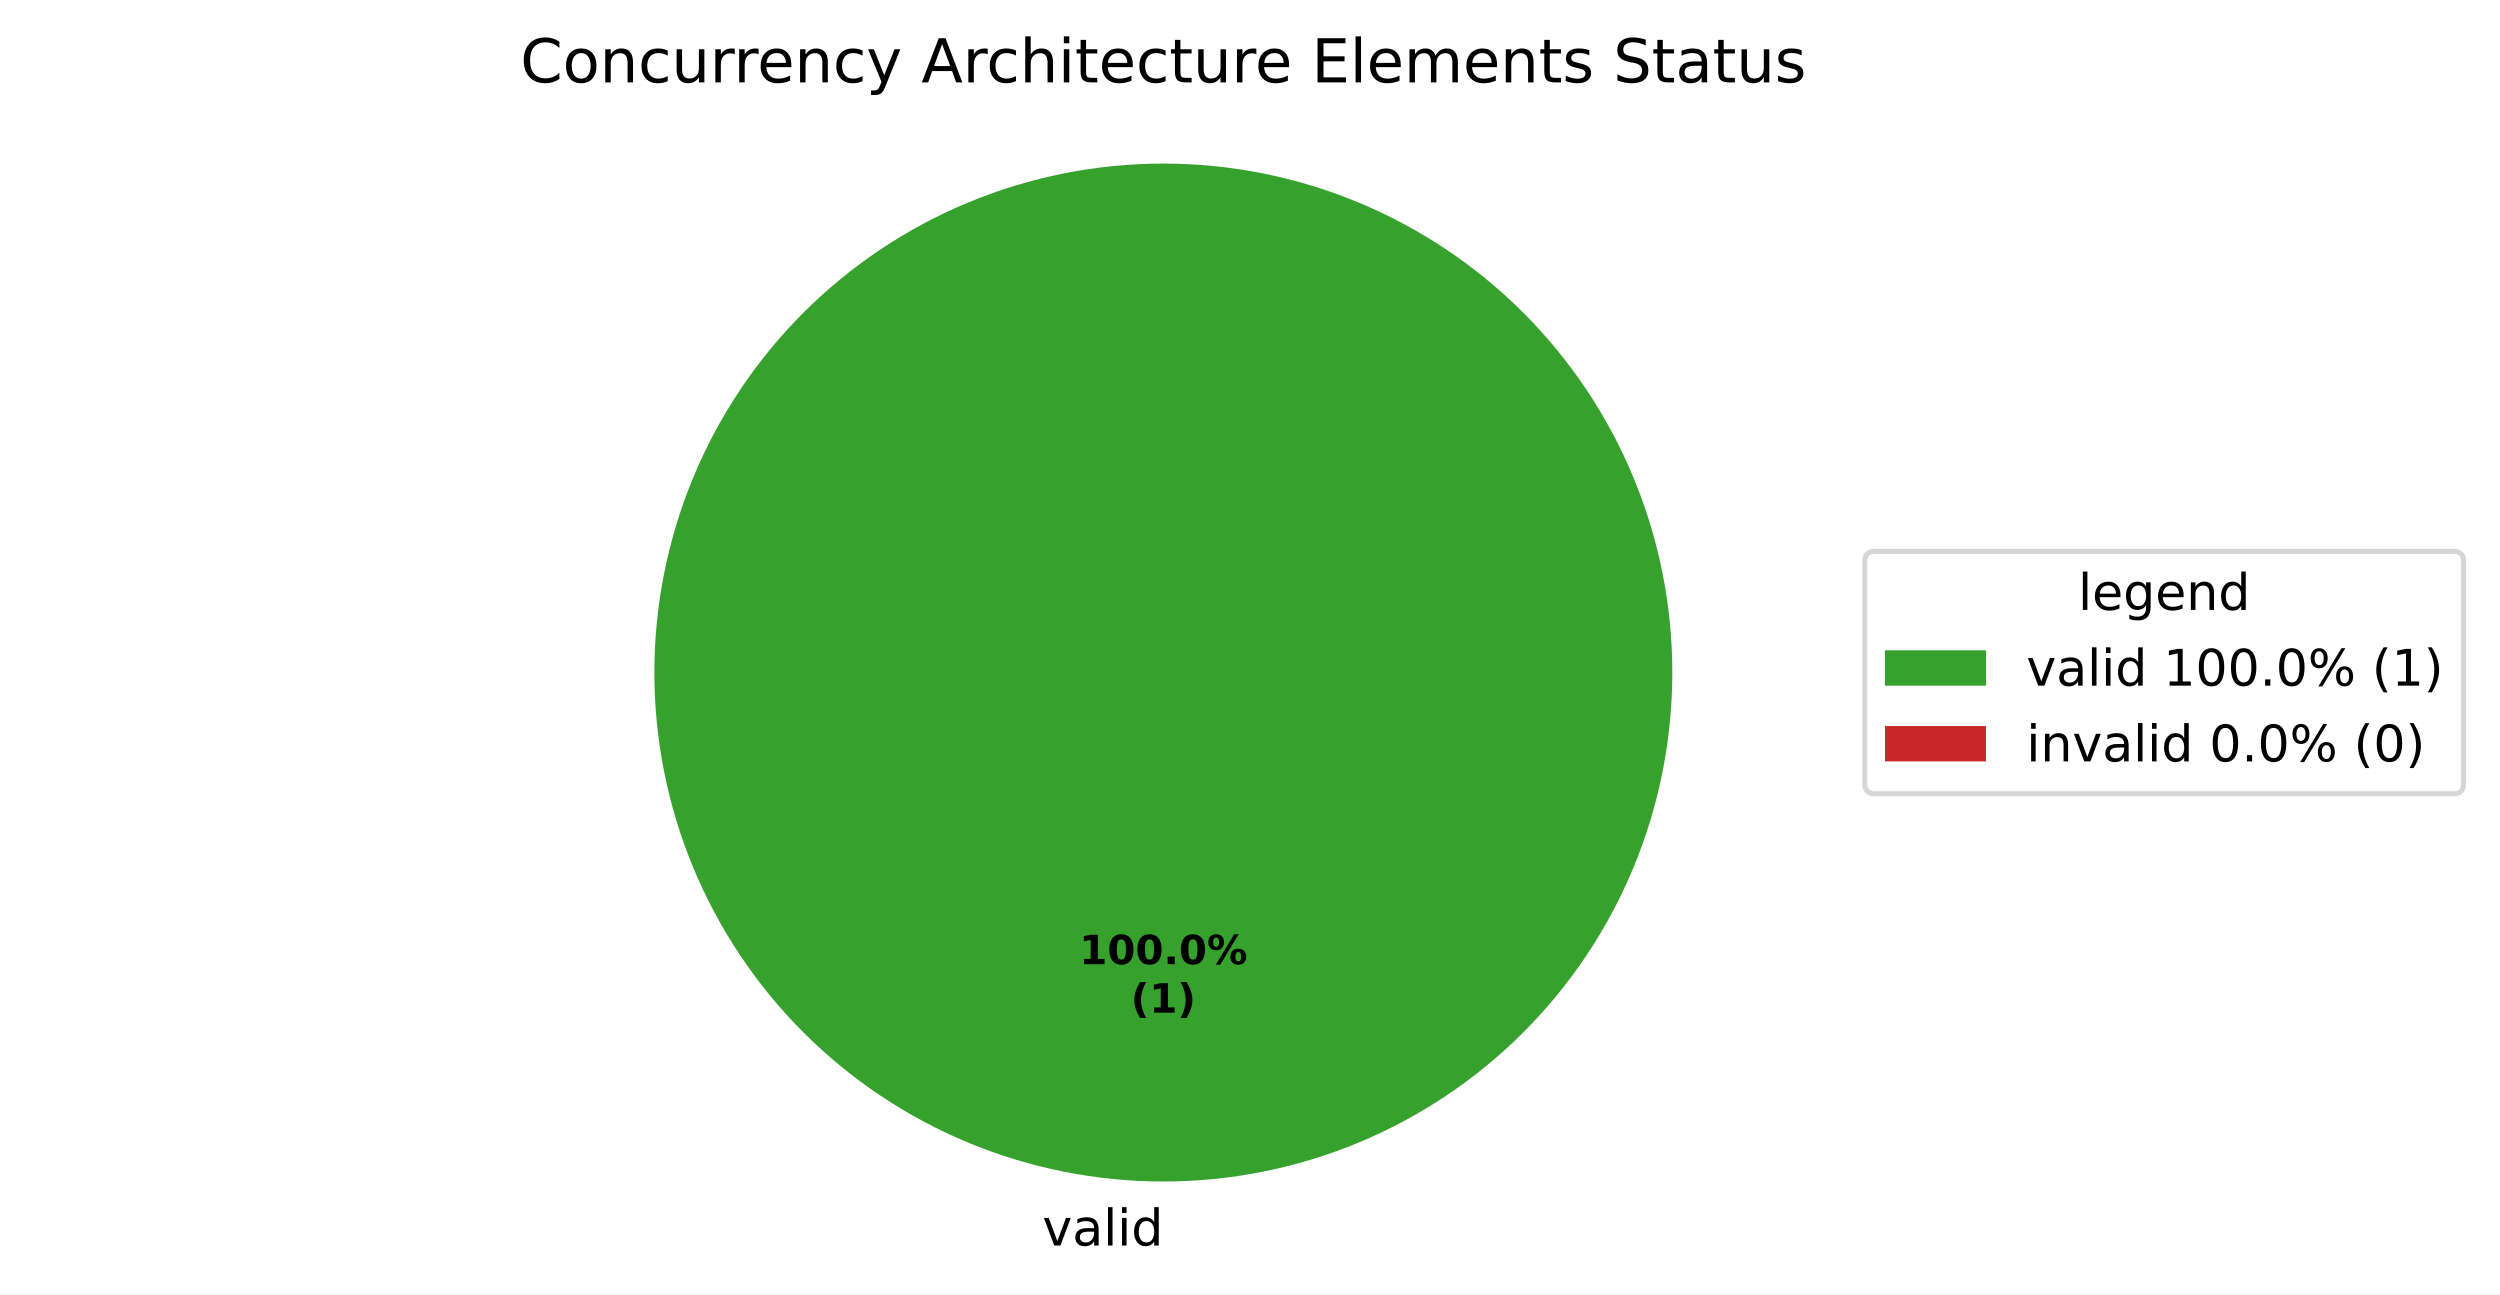
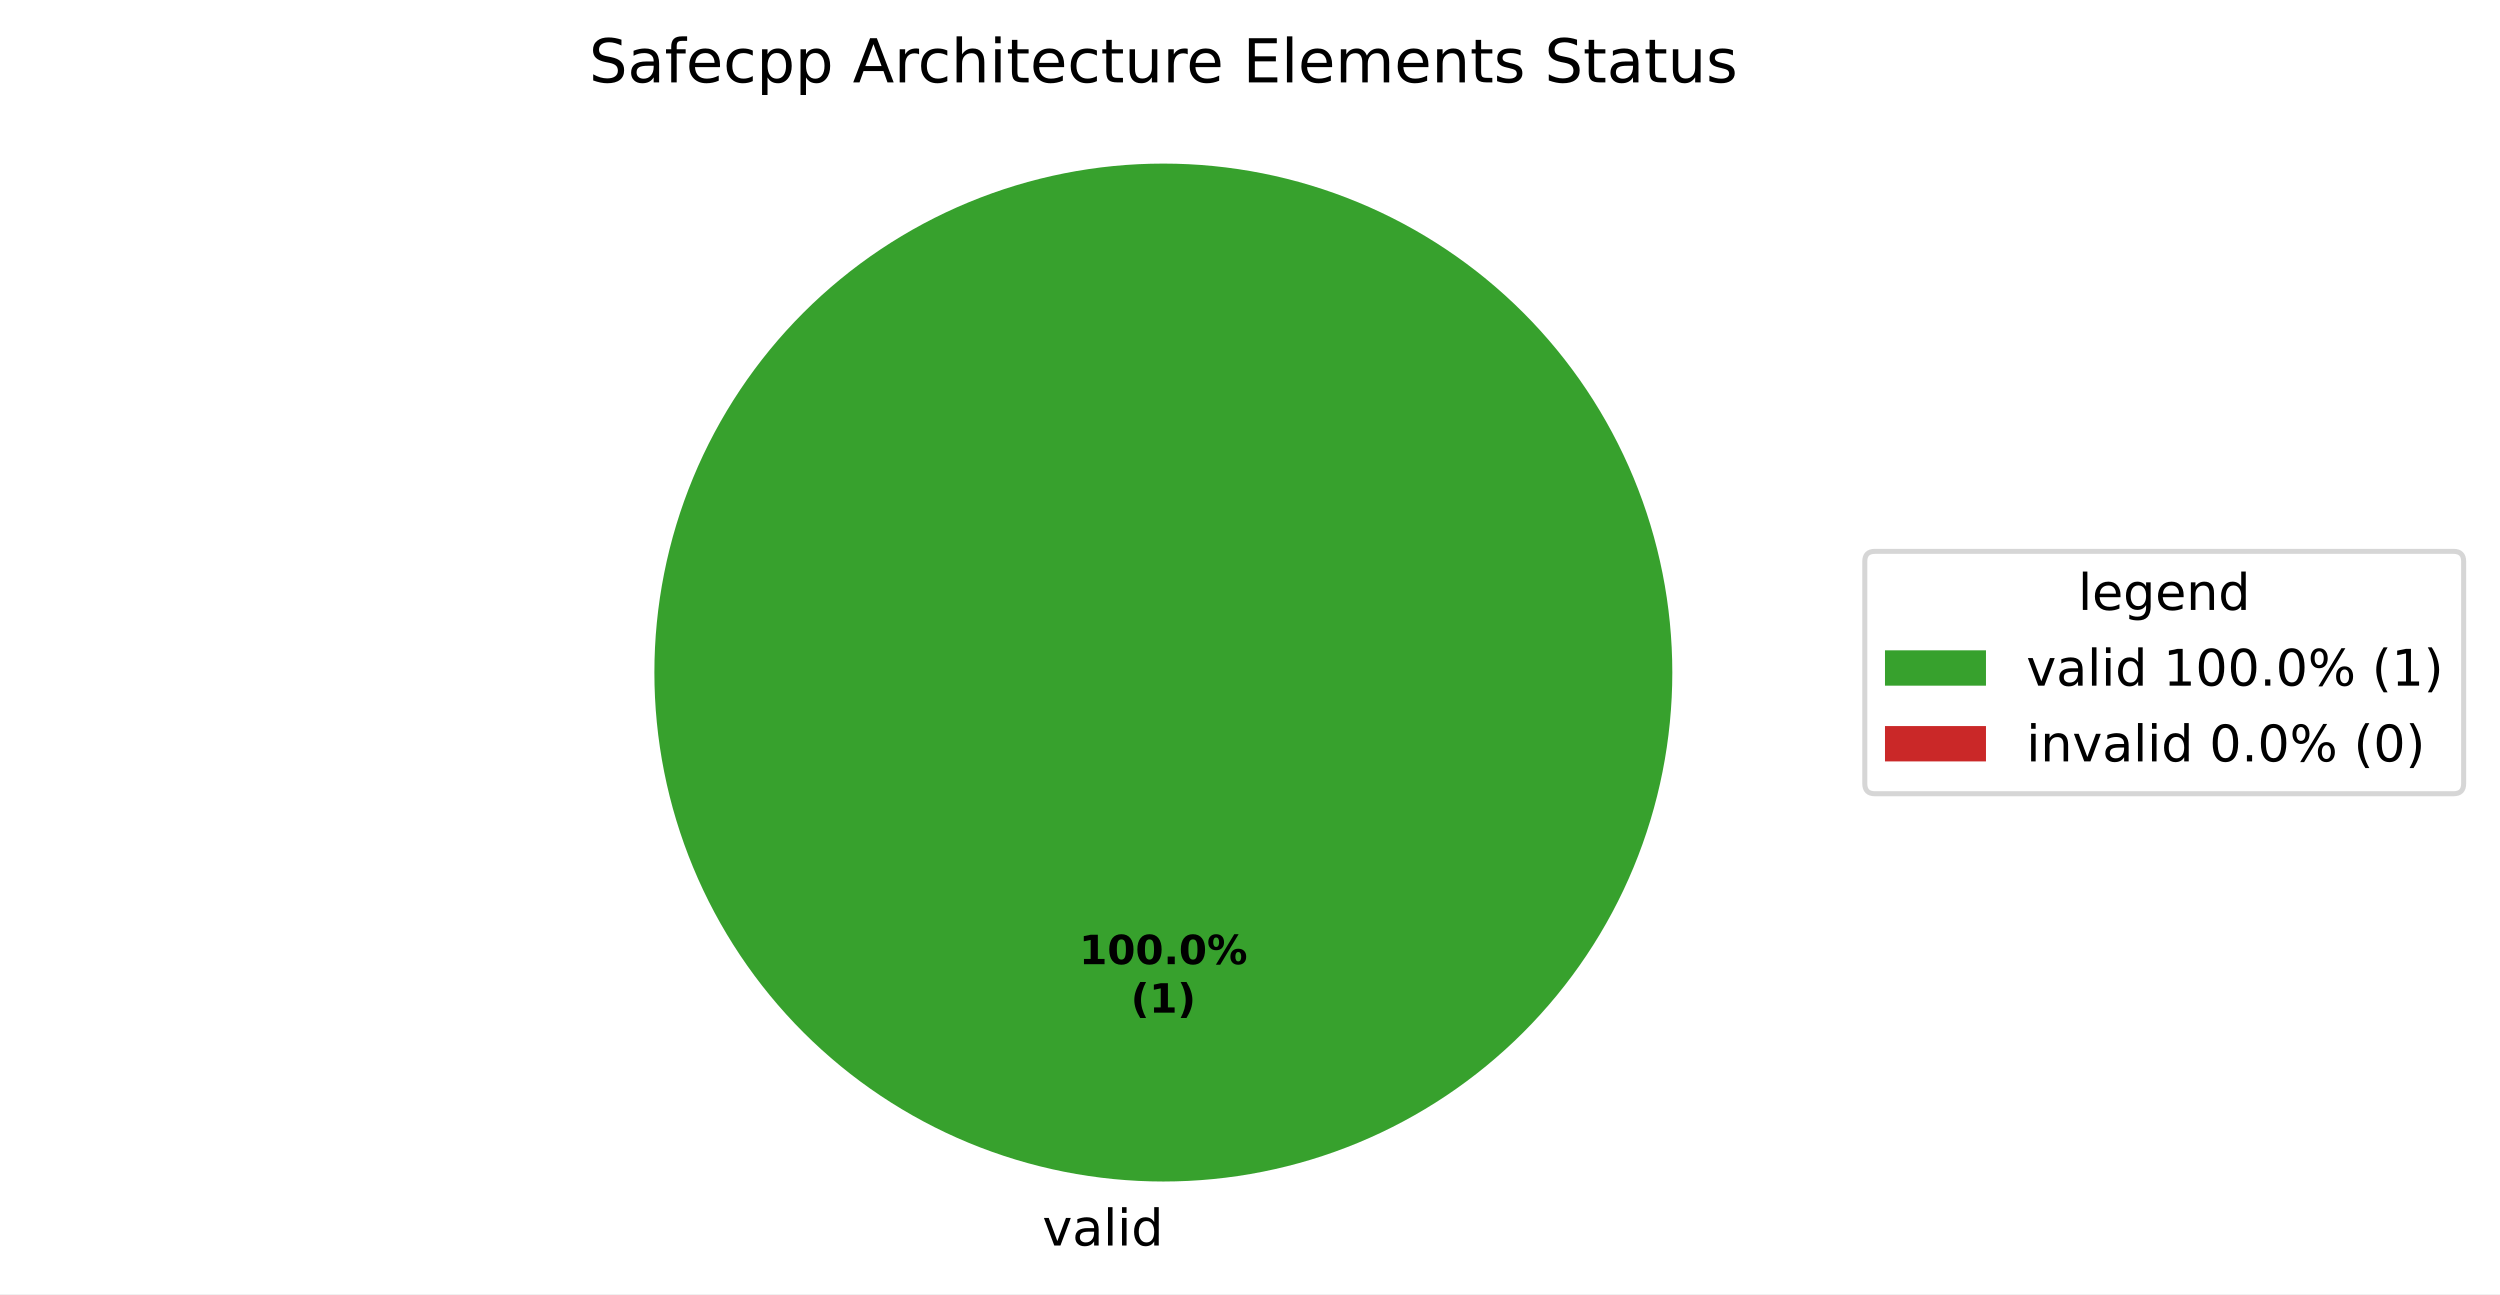
<svg xmlns="http://www.w3.org/2000/svg" xmlns:xlink="http://www.w3.org/1999/xlink" width="495.123pt" height="256.279pt" viewBox="0 0 495.123 256.279" version="1.1">
  <defs>
    <style type="text/css">*{stroke-linejoin: round; stroke-linecap: butt}</style>
  </defs>
  <g id="figure_1">
    <g id="patch_1">
      <path d="M 0 256.279  L 495.123 256.279  L 495.123 0  L 0 0  z " style="fill: #ffffff" />
    </g>
    <g id="axes_1">
      <g id="patch_2">
        <path d="M 331.2 133.198  C 331.2 119.961 328.593 106.853 323.527 94.624  C 318.462 82.394 311.036 71.282 301.676 61.922  C 292.316 52.562 281.204 45.137 268.974 40.071  C 256.745 35.006 243.637 32.398 230.4 32.398  C 217.163 32.398 204.055 35.006 191.826 40.071  C 179.596 45.137 168.484 52.562 159.124 61.922  C 149.764 71.282 142.338 82.394 137.273 94.624  C 132.207 106.853 129.6 119.961 129.6 133.198  C 129.6 146.435 132.207 159.543 137.273 171.773  C 142.338 184.002 149.764 195.115 159.124 204.474  C 168.484 213.834 179.596 221.26 191.826 226.325  C 204.055 231.391 217.163 233.998 230.4 233.998  C 243.637 233.998 256.745 231.391 268.974 226.325  C 281.204 221.26 292.316 213.834 301.676 204.474  C 311.036 195.115 318.462 184.002 323.527 171.773  C 328.593 159.543 331.2 146.435 331.2 133.198  M 230.4 133.198  z " style="fill: #37a12d" />
      </g>
      <g id="patch_3">
        <path d="M 230.4 32.398  C 230.4 32.398 230.4 32.398 230.4 32.398  L 230.4 133.198  z " style="fill: #ca2828" />
      </g>
      <g id="matplotlib.axis_1" />
      <g id="matplotlib.axis_2" />
      <g id="text_1">
        <g transform="translate(206.4484 246.6762) scale(0.1 -0.1)">
          <defs>
            <path id="DejaVuSans-59" d="M 191 3500  L 800 3500  L 1894 563  L 2988 3500  L 3597 3500  L 2284 0  L 1503 0  L 191 3500  z " transform="scale(0.015625)" />
            <path id="DejaVuSans-44" d="M 2194 1759  Q 1497 1759 1228 1600  Q 959 1441 959 1056  Q 959 750 1161 570  Q 1363 391 1709 391  Q 2188 391 2477 730  Q 2766 1069 2766 1631  L 2766 1759  L 2194 1759  z M 3341 1997  L 3341 0  L 2766 0  L 2766 531  Q 2569 213 2275 61  Q 1981 -91 1556 -91  Q 1019 -91 701 211  Q 384 513 384 1019  Q 384 1609 779 1909  Q 1175 2209 1959 2209  L 2766 2209  L 2766 2266  Q 2766 2663 2505 2880  Q 2244 3097 1772 3097  Q 1472 3097 1187 3025  Q 903 2953 641 2809  L 641 3341  Q 956 3463 1253 3523  Q 1550 3584 1831 3584  Q 2591 3584 2966 3190  Q 3341 2797 3341 1997  z " transform="scale(0.015625)" />
            <path id="DejaVuSans-4f" d="M 603 4863  L 1178 4863  L 1178 0  L 603 0  L 603 4863  z " transform="scale(0.015625)" />
            <path id="DejaVuSans-4c" d="M 603 3500  L 1178 3500  L 1178 0  L 603 0  L 603 3500  z M 603 4863  L 1178 4863  L 1178 4134  L 603 4134  L 603 4863  z " transform="scale(0.015625)" />
            <path id="DejaVuSans-47" d="M 2906 2969  L 2906 4863  L 3481 4863  L 3481 0  L 2906 0  L 2906 525  Q 2725 213 2448 61  Q 2172 -91 1784 -91  Q 1150 -91 751 415  Q 353 922 353 1747  Q 353 2572 751 3078  Q 1150 3584 1784 3584  Q 2172 3584 2448 3432  Q 2725 3281 2906 2969  z M 947 1747  Q 947 1113 1208 752  Q 1469 391 1925 391  Q 2381 391 2643 752  Q 2906 1113 2906 1747  Q 2906 2381 2643 2742  Q 2381 3103 1925 3103  Q 1469 3103 1208 2742  Q 947 2381 947 1747  z " transform="scale(0.015625)" />
          </defs>
          <use xlink:href="#DejaVuSans-59" />
          <use xlink:href="#DejaVuSans-44" transform="translate(59.1875 0)" />
          <use xlink:href="#DejaVuSans-4f" transform="translate(120.4688 0)" />
          <use xlink:href="#DejaVuSans-4c" transform="translate(148.25 0)" />
          <use xlink:href="#DejaVuSans-47" transform="translate(176.0312 0)" />
        </g>
      </g>
      <g id="text_2">
        <g transform="translate(213.74 190.9555) scale(0.08 -0.08)">
          <defs>
            <path id="DejaVuSans-Bold-14" d="M 750 831  L 1813 831  L 1813 3847  L 722 3622  L 722 4441  L 1806 4666  L 2950 4666  L 2950 831  L 4013 831  L 4013 0  L 750 0  L 750 831  z " transform="scale(0.015625)" />
            <path id="DejaVuSans-Bold-13" d="M 2944 2338  Q 2944 3213 2780 3570  Q 2616 3928 2228 3928  Q 1841 3928 1675 3570  Q 1509 3213 1509 2338  Q 1509 1453 1675 1090  Q 1841 728 2228 728  Q 2613 728 2778 1090  Q 2944 1453 2944 2338  z M 4147 2328  Q 4147 1169 3647 539  Q 3147 -91 2228 -91  Q 1306 -91 806 539  Q 306 1169 306 2328  Q 306 3491 806 4120  Q 1306 4750 2228 4750  Q 3147 4750 3647 4120  Q 4147 3491 4147 2328  z " transform="scale(0.015625)" />
            <path id="DejaVuSans-Bold-11" d="M 653 1209  L 1778 1209  L 1778 0  L 653 0  L 653 1209  z " transform="scale(0.015625)" />
            <path id="DejaVuSans-Bold-8" d="M 4959 1925  Q 4738 1925 4616 1733  Q 4494 1541 4494 1184  Q 4494 825 4614 633  Q 4734 441 4959 441  Q 5184 441 5303 633  Q 5422 825 5422 1184  Q 5422 1541 5301 1733  Q 5181 1925 4959 1925  z M 4959 2450  Q 5541 2450 5875 2112  Q 6209 1775 6209 1184  Q 6209 594 5875 251  Q 5541 -91 4959 -91  Q 4378 -91 4042 251  Q 3706 594 3706 1184  Q 3706 1772 4042 2111  Q 4378 2450 4959 2450  z M 2094 -91  L 1403 -91  L 4319 4750  L 5013 4750  L 2094 -91  z M 1453 4750  Q 2034 4750 2367 4411  Q 2700 4072 2700 3481  Q 2700 2891 2367 2550  Q 2034 2209 1453 2209  Q 872 2209 539 2550  Q 206 2891 206 3481  Q 206 4072 539 4411  Q 872 4750 1453 4750  z M 1453 4225  Q 1228 4225 1106 4031  Q 984 3838 984 3481  Q 984 3122 1106 2926  Q 1228 2731 1453 2731  Q 1678 2731 1798 2926  Q 1919 3122 1919 3481  Q 1919 3838 1797 4031  Q 1675 4225 1453 4225  z " transform="scale(0.015625)" />
          </defs>
          <use xlink:href="#DejaVuSans-Bold-14" />
          <use xlink:href="#DejaVuSans-Bold-13" transform="translate(69.57812 0)" />
          <use xlink:href="#DejaVuSans-Bold-13" transform="translate(139.1562 0)" />
          <use xlink:href="#DejaVuSans-Bold-11" transform="translate(208.7344 0)" />
          <use xlink:href="#DejaVuSans-Bold-13" transform="translate(246.7188 0)" />
          <use xlink:href="#DejaVuSans-Bold-8" transform="translate(316.2969 0)" />
        </g>
        <g transform="translate(223.9606 200.557) scale(0.08 -0.08)">
          <defs>
            <path id="DejaVuSans-Bold-b" d="M 2413 -844  L 1484 -844  Q 1006 -72 778 623  Q 550 1319 550 2003  Q 550 2688 779 3389  Q 1009 4091 1484 4856  L 2413 4856  Q 2013 4116 1813 3408  Q 1613 2700 1613 2009  Q 1613 1319 1811 609  Q 2009 -100 2413 -844  z " transform="scale(0.015625)" />
            <path id="DejaVuSans-Bold-c" d="M 513 -844  Q 913 -100 1113 609  Q 1313 1319 1313 2009  Q 1313 2700 1113 3408  Q 913 4116 513 4856  L 1441 4856  Q 1916 4091 2145 3389  Q 2375 2688 2375 2003  Q 2375 1319 2147 623  Q 1919 -72 1441 -844  L 513 -844  z " transform="scale(0.015625)" />
          </defs>
          <use xlink:href="#DejaVuSans-Bold-b" />
          <use xlink:href="#DejaVuSans-Bold-14" transform="translate(45.70312 0)" />
          <use xlink:href="#DejaVuSans-Bold-c" transform="translate(115.2812 0)" />
        </g>
      </g>
      <g id="text_3">
-         <g transform="translate(103.0575 16.31812) scale(0.12 -0.12)">
+         <g transform="translate(116.6559 16.31812) scale(0.12 -0.12)">
          <defs>
-             <path id="DejaVuSans-26" d="M 4122 4306  L 4122 3641  Q 3803 3938 3442 4084  Q 3081 4231 2675 4231  Q 1875 4231 1450 3742  Q 1025 3253 1025 2328  Q 1025 1406 1450 917  Q 1875 428 2675 428  Q 3081 428 3442 575  Q 3803 722 4122 1019  L 4122 359  Q 3791 134 3420 21  Q 3050 -91 2638 -91  Q 1578 -91 968 557  Q 359 1206 359 2328  Q 359 3453 968 4101  Q 1578 4750 2638 4750  Q 3056 4750 3426 4639  Q 3797 4528 4122 4306  z " transform="scale(0.015625)" />
-             <path id="DejaVuSans-52" d="M 1959 3097  Q 1497 3097 1228 2736  Q 959 2375 959 1747  Q 959 1119 1226 758  Q 1494 397 1959 397  Q 2419 397 2687 759  Q 2956 1122 2956 1747  Q 2956 2369 2687 2733  Q 2419 3097 1959 3097  z M 1959 3584  Q 2709 3584 3137 3096  Q 3566 2609 3566 1747  Q 3566 888 3137 398  Q 2709 -91 1959 -91  Q 1206 -91 779 398  Q 353 888 353 1747  Q 353 2609 779 3096  Q 1206 3584 1959 3584  z " transform="scale(0.015625)" />
-             <path id="DejaVuSans-51" d="M 3513 2113  L 3513 0  L 2938 0  L 2938 2094  Q 2938 2591 2744 2837  Q 2550 3084 2163 3084  Q 1697 3084 1428 2787  Q 1159 2491 1159 1978  L 1159 0  L 581 0  L 581 3500  L 1159 3500  L 1159 2956  Q 1366 3272 1645 3428  Q 1925 3584 2291 3584  Q 2894 3584 3203 3211  Q 3513 2838 3513 2113  z " transform="scale(0.015625)" />
+             <path id="DejaVuSans-36" d="M 3425 4513  L 3425 3897  Q 3066 4069 2747 4153  Q 2428 4238 2131 4238  Q 1616 4238 1336 4038  Q 1056 3838 1056 3469  Q 1056 3159 1242 3001  Q 1428 2844 1947 2747  L 2328 2669  Q 3034 2534 3370 2195  Q 3706 1856 3706 1288  Q 3706 609 3251 259  Q 2797 -91 1919 -91  Q 1588 -91 1214 -16  Q 841 59 441 206  L 441 856  Q 825 641 1194 531  Q 1563 422 1919 422  Q 2459 422 2753 634  Q 3047 847 3047 1241  Q 3047 1584 2836 1778  Q 2625 1972 2144 2069  L 1759 2144  Q 1053 2284 737 2584  Q 422 2884 422 3419  Q 422 4038 858 4394  Q 1294 4750 2059 4750  Q 2388 4750 2728 4690  Q 3069 4631 3425 4513  z " transform="scale(0.015625)" />
+             <path id="DejaVuSans-49" d="M 2375 4863  L 2375 4384  L 1825 4384  Q 1516 4384 1395 4259  Q 1275 4134 1275 3809  L 1275 3500  L 2222 3500  L 2222 3053  L 1275 3053  L 1275 0  L 697 0  L 697 3053  L 147 3053  L 147 3500  L 697 3500  L 697 3744  Q 697 4328 969 4595  Q 1241 4863 1831 4863  L 2375 4863  z " transform="scale(0.015625)" />
+             <path id="DejaVuSans-48" d="M 3597 1894  L 3597 1613  L 953 1613  Q 991 1019 1311 708  Q 1631 397 2203 397  Q 2534 397 2845 478  Q 3156 559 3463 722  L 3463 178  Q 3153 47 2828 -22  Q 2503 -91 2169 -91  Q 1331 -91 842 396  Q 353 884 353 1716  Q 353 2575 817 3079  Q 1281 3584 2069 3584  Q 2775 3584 3186 3129  Q 3597 2675 3597 1894  z M 3022 2063  Q 3016 2534 2758 2815  Q 2500 3097 2075 3097  Q 1594 3097 1305 2825  Q 1016 2553 972 2059  L 3022 2063  z " transform="scale(0.015625)" />
            <path id="DejaVuSans-46" d="M 3122 3366  L 3122 2828  Q 2878 2963 2633 3030  Q 2388 3097 2138 3097  Q 1578 3097 1268 2742  Q 959 2388 959 1747  Q 959 1106 1268 751  Q 1578 397 2138 397  Q 2388 397 2633 464  Q 2878 531 3122 666  L 3122 134  Q 2881 22 2623 -34  Q 2366 -91 2075 -91  Q 1284 -91 818 406  Q 353 903 353 1747  Q 353 2603 823 3093  Q 1294 3584 2113 3584  Q 2378 3584 2631 3529  Q 2884 3475 3122 3366  z " transform="scale(0.015625)" />
-             <path id="DejaVuSans-58" d="M 544 1381  L 544 3500  L 1119 3500  L 1119 1403  Q 1119 906 1312 657  Q 1506 409 1894 409  Q 2359 409 2629 706  Q 2900 1003 2900 1516  L 2900 3500  L 3475 3500  L 3475 0  L 2900 0  L 2900 538  Q 2691 219 2414 64  Q 2138 -91 1772 -91  Q 1169 -91 856 284  Q 544 659 544 1381  z M 1991 3584  L 1991 3584  z " transform="scale(0.015625)" />
-             <path id="DejaVuSans-55" d="M 2631 2963  Q 2534 3019 2420 3045  Q 2306 3072 2169 3072  Q 1681 3072 1420 2755  Q 1159 2438 1159 1844  L 1159 0  L 581 0  L 581 3500  L 1159 3500  L 1159 2956  Q 1341 3275 1631 3429  Q 1922 3584 2338 3584  Q 2397 3584 2469 3576  Q 2541 3569 2628 3553  L 2631 2963  z " transform="scale(0.015625)" />
-             <path id="DejaVuSans-48" d="M 3597 1894  L 3597 1613  L 953 1613  Q 991 1019 1311 708  Q 1631 397 2203 397  Q 2534 397 2845 478  Q 3156 559 3463 722  L 3463 178  Q 3153 47 2828 -22  Q 2503 -91 2169 -91  Q 1331 -91 842 396  Q 353 884 353 1716  Q 353 2575 817 3079  Q 1281 3584 2069 3584  Q 2775 3584 3186 3129  Q 3597 2675 3597 1894  z M 3022 2063  Q 3016 2534 2758 2815  Q 2500 3097 2075 3097  Q 1594 3097 1305 2825  Q 1016 2553 972 2059  L 3022 2063  z " transform="scale(0.015625)" />
-             <path id="DejaVuSans-5c" d="M 2059 -325  Q 1816 -950 1584 -1140  Q 1353 -1331 966 -1331  L 506 -1331  L 506 -850  L 844 -850  Q 1081 -850 1212 -737  Q 1344 -625 1503 -206  L 1606 56  L 191 3500  L 800 3500  L 1894 763  L 2988 3500  L 3597 3500  L 2059 -325  z " transform="scale(0.015625)" />
+             <path id="DejaVuSans-53" d="M 1159 525  L 1159 -1331  L 581 -1331  L 581 3500  L 1159 3500  L 1159 2969  Q 1341 3281 1617 3432  Q 1894 3584 2278 3584  Q 2916 3584 3314 3078  Q 3713 2572 3713 1747  Q 3713 922 3314 415  Q 2916 -91 2278 -91  Q 1894 -91 1617 61  Q 1341 213 1159 525  z M 3116 1747  Q 3116 2381 2855 2742  Q 2594 3103 2138 3103  Q 1681 3103 1420 2742  Q 1159 2381 1159 1747  Q 1159 1113 1420 752  Q 1681 391 2138 391  Q 2594 391 2855 752  Q 3116 1113 3116 1747  z " transform="scale(0.015625)" />
            <path id="DejaVuSans-3" transform="scale(0.015625)" />
            <path id="DejaVuSans-24" d="M 2188 4044  L 1331 1722  L 3047 1722  L 2188 4044  z M 1831 4666  L 2547 4666  L 4325 0  L 3669 0  L 3244 1197  L 1141 1197  L 716 0  L 50 0  L 1831 4666  z " transform="scale(0.015625)" />
+             <path id="DejaVuSans-55" d="M 2631 2963  Q 2534 3019 2420 3045  Q 2306 3072 2169 3072  Q 1681 3072 1420 2755  Q 1159 2438 1159 1844  L 1159 0  L 581 0  L 581 3500  L 1159 3500  L 1159 2956  Q 1341 3275 1631 3429  Q 1922 3584 2338 3584  Q 2397 3584 2469 3576  Q 2541 3569 2628 3553  L 2631 2963  z " transform="scale(0.015625)" />
            <path id="DejaVuSans-4b" d="M 3513 2113  L 3513 0  L 2938 0  L 2938 2094  Q 2938 2591 2744 2837  Q 2550 3084 2163 3084  Q 1697 3084 1428 2787  Q 1159 2491 1159 1978  L 1159 0  L 581 0  L 581 4863  L 1159 4863  L 1159 2956  Q 1366 3272 1645 3428  Q 1925 3584 2291 3584  Q 2894 3584 3203 3211  Q 3513 2838 3513 2113  z " transform="scale(0.015625)" />
            <path id="DejaVuSans-57" d="M 1172 4494  L 1172 3500  L 2356 3500  L 2356 3053  L 1172 3053  L 1172 1153  Q 1172 725 1289 603  Q 1406 481 1766 481  L 2356 481  L 2356 0  L 1766 0  Q 1100 0 847 248  Q 594 497 594 1153  L 594 3053  L 172 3053  L 172 3500  L 594 3500  L 594 4494  L 1172 4494  z " transform="scale(0.015625)" />
+             <path id="DejaVuSans-58" d="M 544 1381  L 544 3500  L 1119 3500  L 1119 1403  Q 1119 906 1312 657  Q 1506 409 1894 409  Q 2359 409 2629 706  Q 2900 1003 2900 1516  L 2900 3500  L 3475 3500  L 3475 0  L 2900 0  L 2900 538  Q 2691 219 2414 64  Q 2138 -91 1772 -91  Q 1169 -91 856 284  Q 544 659 544 1381  z M 1991 3584  L 1991 3584  z " transform="scale(0.015625)" />
            <path id="DejaVuSans-28" d="M 628 4666  L 3578 4666  L 3578 4134  L 1259 4134  L 1259 2753  L 3481 2753  L 3481 2222  L 1259 2222  L 1259 531  L 3634 531  L 3634 0  L 628 0  L 628 4666  z " transform="scale(0.015625)" />
            <path id="DejaVuSans-50" d="M 3328 2828  Q 3544 3216 3844 3400  Q 4144 3584 4550 3584  Q 5097 3584 5394 3201  Q 5691 2819 5691 2113  L 5691 0  L 5113 0  L 5113 2094  Q 5113 2597 4934 2840  Q 4756 3084 4391 3084  Q 3944 3084 3684 2787  Q 3425 2491 3425 1978  L 3425 0  L 2847 0  L 2847 2094  Q 2847 2600 2669 2842  Q 2491 3084 2119 3084  Q 1678 3084 1418 2786  Q 1159 2488 1159 1978  L 1159 0  L 581 0  L 581 3500  L 1159 3500  L 1159 2956  Q 1356 3278 1631 3431  Q 1906 3584 2284 3584  Q 2666 3584 2933 3390  Q 3200 3197 3328 2828  z " transform="scale(0.015625)" />
+             <path id="DejaVuSans-51" d="M 3513 2113  L 3513 0  L 2938 0  L 2938 2094  Q 2938 2591 2744 2837  Q 2550 3084 2163 3084  Q 1697 3084 1428 2787  Q 1159 2491 1159 1978  L 1159 0  L 581 0  L 581 3500  L 1159 3500  L 1159 2956  Q 1366 3272 1645 3428  Q 1925 3584 2291 3584  Q 2894 3584 3203 3211  Q 3513 2838 3513 2113  z " transform="scale(0.015625)" />
            <path id="DejaVuSans-56" d="M 2834 3397  L 2834 2853  Q 2591 2978 2328 3040  Q 2066 3103 1784 3103  Q 1356 3103 1142 2972  Q 928 2841 928 2578  Q 928 2378 1081 2264  Q 1234 2150 1697 2047  L 1894 2003  Q 2506 1872 2764 1633  Q 3022 1394 3022 966  Q 3022 478 2636 193  Q 2250 -91 1575 -91  Q 1294 -91 989 -36  Q 684 19 347 128  L 347 722  Q 666 556 975 473  Q 1284 391 1588 391  Q 1994 391 2212 530  Q 2431 669 2431 922  Q 2431 1156 2273 1281  Q 2116 1406 1581 1522  L 1381 1569  Q 847 1681 609 1914  Q 372 2147 372 2553  Q 372 3047 722 3315  Q 1072 3584 1716 3584  Q 2034 3584 2315 3537  Q 2597 3491 2834 3397  z " transform="scale(0.015625)" />
-             <path id="DejaVuSans-36" d="M 3425 4513  L 3425 3897  Q 3066 4069 2747 4153  Q 2428 4238 2131 4238  Q 1616 4238 1336 4038  Q 1056 3838 1056 3469  Q 1056 3159 1242 3001  Q 1428 2844 1947 2747  L 2328 2669  Q 3034 2534 3370 2195  Q 3706 1856 3706 1288  Q 3706 609 3251 259  Q 2797 -91 1919 -91  Q 1588 -91 1214 -16  Q 841 59 441 206  L 441 856  Q 825 641 1194 531  Q 1563 422 1919 422  Q 2459 422 2753 634  Q 3047 847 3047 1241  Q 3047 1584 2836 1778  Q 2625 1972 2144 2069  L 1759 2144  Q 1053 2284 737 2584  Q 422 2884 422 3419  Q 422 4038 858 4394  Q 1294 4750 2059 4750  Q 2388 4750 2728 4690  Q 3069 4631 3425 4513  z " transform="scale(0.015625)" />
          </defs>
-           <use xlink:href="#DejaVuSans-26" />
-           <use xlink:href="#DejaVuSans-52" transform="translate(69.82812 0)" />
-           <use xlink:href="#DejaVuSans-51" transform="translate(131.0156 0)" />
-           <use xlink:href="#DejaVuSans-46" transform="translate(194.3906 0)" />
-           <use xlink:href="#DejaVuSans-58" transform="translate(249.375 0)" />
-           <use xlink:href="#DejaVuSans-55" transform="translate(312.75 0)" />
-           <use xlink:href="#DejaVuSans-55" transform="translate(352.1094 0)" />
-           <use xlink:href="#DejaVuSans-48" transform="translate(391.0156 0)" />
-           <use xlink:href="#DejaVuSans-51" transform="translate(452.5469 0)" />
-           <use xlink:href="#DejaVuSans-46" transform="translate(515.9219 0)" />
-           <use xlink:href="#DejaVuSans-5c" transform="translate(570.9062 0)" />
-           <use xlink:href="#DejaVuSans-3" transform="translate(630.0938 0)" />
-           <use xlink:href="#DejaVuSans-24" transform="translate(661.875 0)" />
-           <use xlink:href="#DejaVuSans-55" transform="translate(730.2812 0)" />
-           <use xlink:href="#DejaVuSans-46" transform="translate(769.1875 0)" />
-           <use xlink:href="#DejaVuSans-4b" transform="translate(824.1719 0)" />
-           <use xlink:href="#DejaVuSans-4c" transform="translate(887.5469 0)" />
-           <use xlink:href="#DejaVuSans-57" transform="translate(915.3281 0)" />
-           <use xlink:href="#DejaVuSans-48" transform="translate(954.5312 0)" />
-           <use xlink:href="#DejaVuSans-46" transform="translate(1016.062 0)" />
-           <use xlink:href="#DejaVuSans-57" transform="translate(1071.047 0)" />
-           <use xlink:href="#DejaVuSans-58" transform="translate(1110.25 0)" />
-           <use xlink:href="#DejaVuSans-55" transform="translate(1173.625 0)" />
-           <use xlink:href="#DejaVuSans-48" transform="translate(1212.531 0)" />
-           <use xlink:href="#DejaVuSans-3" transform="translate(1274.062 0)" />
-           <use xlink:href="#DejaVuSans-28" transform="translate(1305.844 0)" />
-           <use xlink:href="#DejaVuSans-4f" transform="translate(1369.031 0)" />
-           <use xlink:href="#DejaVuSans-48" transform="translate(1396.812 0)" />
-           <use xlink:href="#DejaVuSans-50" transform="translate(1458.344 0)" />
-           <use xlink:href="#DejaVuSans-48" transform="translate(1555.75 0)" />
-           <use xlink:href="#DejaVuSans-51" transform="translate(1617.281 0)" />
-           <use xlink:href="#DejaVuSans-57" transform="translate(1680.656 0)" />
-           <use xlink:href="#DejaVuSans-56" transform="translate(1719.859 0)" />
-           <use xlink:href="#DejaVuSans-3" transform="translate(1771.953 0)" />
-           <use xlink:href="#DejaVuSans-36" transform="translate(1803.734 0)" />
-           <use xlink:href="#DejaVuSans-57" transform="translate(1867.219 0)" />
-           <use xlink:href="#DejaVuSans-44" transform="translate(1906.422 0)" />
-           <use xlink:href="#DejaVuSans-57" transform="translate(1967.703 0)" />
-           <use xlink:href="#DejaVuSans-58" transform="translate(2006.906 0)" />
-           <use xlink:href="#DejaVuSans-56" transform="translate(2070.281 0)" />
+           <use xlink:href="#DejaVuSans-36" />
+           <use xlink:href="#DejaVuSans-44" transform="translate(63.48438 0)" />
+           <use xlink:href="#DejaVuSans-49" transform="translate(124.7656 0)" />
+           <use xlink:href="#DejaVuSans-48" transform="translate(159.9688 0)" />
+           <use xlink:href="#DejaVuSans-46" transform="translate(221.5 0)" />
+           <use xlink:href="#DejaVuSans-53" transform="translate(276.4844 0)" />
+           <use xlink:href="#DejaVuSans-53" transform="translate(339.9688 0)" />
+           <use xlink:href="#DejaVuSans-3" transform="translate(403.4531 0)" />
+           <use xlink:href="#DejaVuSans-24" transform="translate(435.2344 0)" />
+           <use xlink:href="#DejaVuSans-55" transform="translate(503.6406 0)" />
+           <use xlink:href="#DejaVuSans-46" transform="translate(542.5469 0)" />
+           <use xlink:href="#DejaVuSans-4b" transform="translate(597.5312 0)" />
+           <use xlink:href="#DejaVuSans-4c" transform="translate(660.9062 0)" />
+           <use xlink:href="#DejaVuSans-57" transform="translate(688.6875 0)" />
+           <use xlink:href="#DejaVuSans-48" transform="translate(727.8906 0)" />
+           <use xlink:href="#DejaVuSans-46" transform="translate(789.4219 0)" />
+           <use xlink:href="#DejaVuSans-57" transform="translate(844.4062 0)" />
+           <use xlink:href="#DejaVuSans-58" transform="translate(883.6094 0)" />
+           <use xlink:href="#DejaVuSans-55" transform="translate(946.9844 0)" />
+           <use xlink:href="#DejaVuSans-48" transform="translate(985.8906 0)" />
+           <use xlink:href="#DejaVuSans-3" transform="translate(1047.422 0)" />
+           <use xlink:href="#DejaVuSans-28" transform="translate(1079.203 0)" />
+           <use xlink:href="#DejaVuSans-4f" transform="translate(1142.391 0)" />
+           <use xlink:href="#DejaVuSans-48" transform="translate(1170.172 0)" />
+           <use xlink:href="#DejaVuSans-50" transform="translate(1231.703 0)" />
+           <use xlink:href="#DejaVuSans-48" transform="translate(1329.109 0)" />
+           <use xlink:href="#DejaVuSans-51" transform="translate(1390.641 0)" />
+           <use xlink:href="#DejaVuSans-57" transform="translate(1454.016 0)" />
+           <use xlink:href="#DejaVuSans-56" transform="translate(1493.219 0)" />
+           <use xlink:href="#DejaVuSans-3" transform="translate(1545.312 0)" />
+           <use xlink:href="#DejaVuSans-36" transform="translate(1577.094 0)" />
+           <use xlink:href="#DejaVuSans-57" transform="translate(1640.578 0)" />
+           <use xlink:href="#DejaVuSans-44" transform="translate(1679.781 0)" />
+           <use xlink:href="#DejaVuSans-57" transform="translate(1741.062 0)" />
+           <use xlink:href="#DejaVuSans-58" transform="translate(1780.266 0)" />
+           <use xlink:href="#DejaVuSans-56" transform="translate(1843.641 0)" />
        </g>
      </g>
      <g id="legend_1">
        <g id="patch_4">
          <path d="M 371.32 157.199  L 485.923 157.199  Q 487.923 157.199 487.923 155.199  L 487.923 111.197  Q 487.923 109.197 485.923 109.197  L 371.32 109.197  Q 369.32 109.197 369.32 111.197  L 369.32 155.199  Q 369.32 157.199 371.32 157.199  z " style="fill: #ffffff; opacity: 0.8; stroke: #cccccc; stroke-linejoin: miter" />
        </g>
        <g id="text_4">
          <g transform="translate(411.5622 120.7954) scale(0.1 -0.1)">
            <defs>
              <path id="DejaVuSans-4a" d="M 2906 1791  Q 2906 2416 2648 2759  Q 2391 3103 1925 3103  Q 1463 3103 1205 2759  Q 947 2416 947 1791  Q 947 1169 1205 825  Q 1463 481 1925 481  Q 2391 481 2648 825  Q 2906 1169 2906 1791  z M 3481 434  Q 3481 -459 3084 -895  Q 2688 -1331 1869 -1331  Q 1566 -1331 1297 -1286  Q 1028 -1241 775 -1147  L 775 -588  Q 1028 -725 1275 -790  Q 1522 -856 1778 -856  Q 2344 -856 2625 -561  Q 2906 -266 2906 331  L 2906 616  Q 2728 306 2450 153  Q 2172 0 1784 0  Q 1141 0 747 490  Q 353 981 353 1791  Q 353 2603 747 3093  Q 1141 3584 1784 3584  Q 2172 3584 2450 3431  Q 2728 3278 2906 2969  L 2906 3500  L 3481 3500  L 3481 434  z " transform="scale(0.015625)" />
            </defs>
            <use xlink:href="#DejaVuSans-4f" />
            <use xlink:href="#DejaVuSans-48" transform="translate(27.78125 0)" />
            <use xlink:href="#DejaVuSans-4a" transform="translate(89.3125 0)" />
            <use xlink:href="#DejaVuSans-48" transform="translate(152.7969 0)" />
            <use xlink:href="#DejaVuSans-51" transform="translate(214.3281 0)" />
            <use xlink:href="#DejaVuSans-47" transform="translate(277.7031 0)" />
          </g>
        </g>
        <g id="patch_5">
          <path d="M 373.32 135.796  L 393.32 135.796  L 393.32 128.796  L 373.32 128.796  z " style="fill: #37a12d" />
        </g>
        <g id="text_5">
          <g transform="translate(401.32 135.7962) scale(0.1 -0.1)">
            <defs>
              <path id="DejaVuSans-14" d="M 794 531  L 1825 531  L 1825 4091  L 703 3866  L 703 4441  L 1819 4666  L 2450 4666  L 2450 531  L 3481 531  L 3481 0  L 794 0  L 794 531  z " transform="scale(0.015625)" />
              <path id="DejaVuSans-13" d="M 2034 4250  Q 1547 4250 1301 3770  Q 1056 3291 1056 2328  Q 1056 1369 1301 889  Q 1547 409 2034 409  Q 2525 409 2770 889  Q 3016 1369 3016 2328  Q 3016 3291 2770 3770  Q 2525 4250 2034 4250  z M 2034 4750  Q 2819 4750 3233 4129  Q 3647 3509 3647 2328  Q 3647 1150 3233 529  Q 2819 -91 2034 -91  Q 1250 -91 836 529  Q 422 1150 422 2328  Q 422 3509 836 4129  Q 1250 4750 2034 4750  z " transform="scale(0.015625)" />
              <path id="DejaVuSans-11" d="M 684 794  L 1344 794  L 1344 0  L 684 0  L 684 794  z " transform="scale(0.015625)" />
              <path id="DejaVuSans-8" d="M 4653 2053  Q 4381 2053 4226 1822  Q 4072 1591 4072 1178  Q 4072 772 4226 539  Q 4381 306 4653 306  Q 4919 306 5073 539  Q 5228 772 5228 1178  Q 5228 1588 5073 1820  Q 4919 2053 4653 2053  z M 4653 2450  Q 5147 2450 5437 2106  Q 5728 1763 5728 1178  Q 5728 594 5436 251  Q 5144 -91 4653 -91  Q 4153 -91 3862 251  Q 3572 594 3572 1178  Q 3572 1766 3864 2108  Q 4156 2450 4653 2450  z M 1428 4353  Q 1159 4353 1004 4120  Q 850 3888 850 3481  Q 850 3069 1003 2837  Q 1156 2606 1428 2606  Q 1700 2606 1854 2837  Q 2009 3069 2009 3481  Q 2009 3884 1853 4118  Q 1697 4353 1428 4353  z M 4250 4750  L 4750 4750  L 1831 -91  L 1331 -91  L 4250 4750  z M 1428 4750  Q 1922 4750 2215 4408  Q 2509 4066 2509 3481  Q 2509 2891 2217 2550  Q 1925 2209 1428 2209  Q 931 2209 642 2551  Q 353 2894 353 3481  Q 353 4063 643 4406  Q 934 4750 1428 4750  z " transform="scale(0.015625)" />
              <path id="DejaVuSans-b" d="M 1984 4856  Q 1566 4138 1362 3434  Q 1159 2731 1159 2009  Q 1159 1288 1364 580  Q 1569 -128 1984 -844  L 1484 -844  Q 1016 -109 783 600  Q 550 1309 550 2009  Q 550 2706 781 3412  Q 1013 4119 1484 4856  L 1984 4856  z " transform="scale(0.015625)" />
              <path id="DejaVuSans-c" d="M 513 4856  L 1013 4856  Q 1481 4119 1714 3412  Q 1947 2706 1947 2009  Q 1947 1309 1714 600  Q 1481 -109 1013 -844  L 513 -844  Q 928 -128 1133 580  Q 1338 1288 1338 2009  Q 1338 2731 1133 3434  Q 928 4138 513 4856  z " transform="scale(0.015625)" />
            </defs>
            <use xlink:href="#DejaVuSans-59" />
            <use xlink:href="#DejaVuSans-44" transform="translate(59.1875 0)" />
            <use xlink:href="#DejaVuSans-4f" transform="translate(120.4688 0)" />
            <use xlink:href="#DejaVuSans-4c" transform="translate(148.25 0)" />
            <use xlink:href="#DejaVuSans-47" transform="translate(176.0312 0)" />
            <use xlink:href="#DejaVuSans-3" transform="translate(239.5156 0)" />
            <use xlink:href="#DejaVuSans-14" transform="translate(271.2969 0)" />
            <use xlink:href="#DejaVuSans-13" transform="translate(334.9219 0)" />
            <use xlink:href="#DejaVuSans-13" transform="translate(398.5469 0)" />
            <use xlink:href="#DejaVuSans-11" transform="translate(462.1719 0)" />
            <use xlink:href="#DejaVuSans-13" transform="translate(493.9531 0)" />
            <use xlink:href="#DejaVuSans-8" transform="translate(557.5781 0)" />
            <use xlink:href="#DejaVuSans-3" transform="translate(652.5938 0)" />
            <use xlink:href="#DejaVuSans-b" transform="translate(684.375 0)" />
            <use xlink:href="#DejaVuSans-14" transform="translate(723.3906 0)" />
            <use xlink:href="#DejaVuSans-c" transform="translate(787.0156 0)" />
          </g>
        </g>
        <g id="patch_6">
          <path d="M 373.32 150.797  L 393.32 150.797  L 393.32 143.797  L 373.32 143.797  z " style="fill: #ca2828" />
        </g>
        <g id="text_6">
          <g transform="translate(401.32 150.797) scale(0.1 -0.1)">
            <use xlink:href="#DejaVuSans-4c" />
            <use xlink:href="#DejaVuSans-51" transform="translate(27.78125 0)" />
            <use xlink:href="#DejaVuSans-59" transform="translate(91.15625 0)" />
            <use xlink:href="#DejaVuSans-44" transform="translate(150.3438 0)" />
            <use xlink:href="#DejaVuSans-4f" transform="translate(211.625 0)" />
            <use xlink:href="#DejaVuSans-4c" transform="translate(239.4062 0)" />
            <use xlink:href="#DejaVuSans-47" transform="translate(267.1875 0)" />
            <use xlink:href="#DejaVuSans-3" transform="translate(330.6719 0)" />
            <use xlink:href="#DejaVuSans-13" transform="translate(362.4531 0)" />
            <use xlink:href="#DejaVuSans-11" transform="translate(426.0781 0)" />
            <use xlink:href="#DejaVuSans-13" transform="translate(457.8594 0)" />
            <use xlink:href="#DejaVuSans-8" transform="translate(521.4844 0)" />
            <use xlink:href="#DejaVuSans-3" transform="translate(616.5 0)" />
            <use xlink:href="#DejaVuSans-b" transform="translate(648.2812 0)" />
            <use xlink:href="#DejaVuSans-13" transform="translate(687.2969 0)" />
            <use xlink:href="#DejaVuSans-c" transform="translate(750.9219 0)" />
          </g>
        </g>
      </g>
    </g>
  </g>
</svg>
